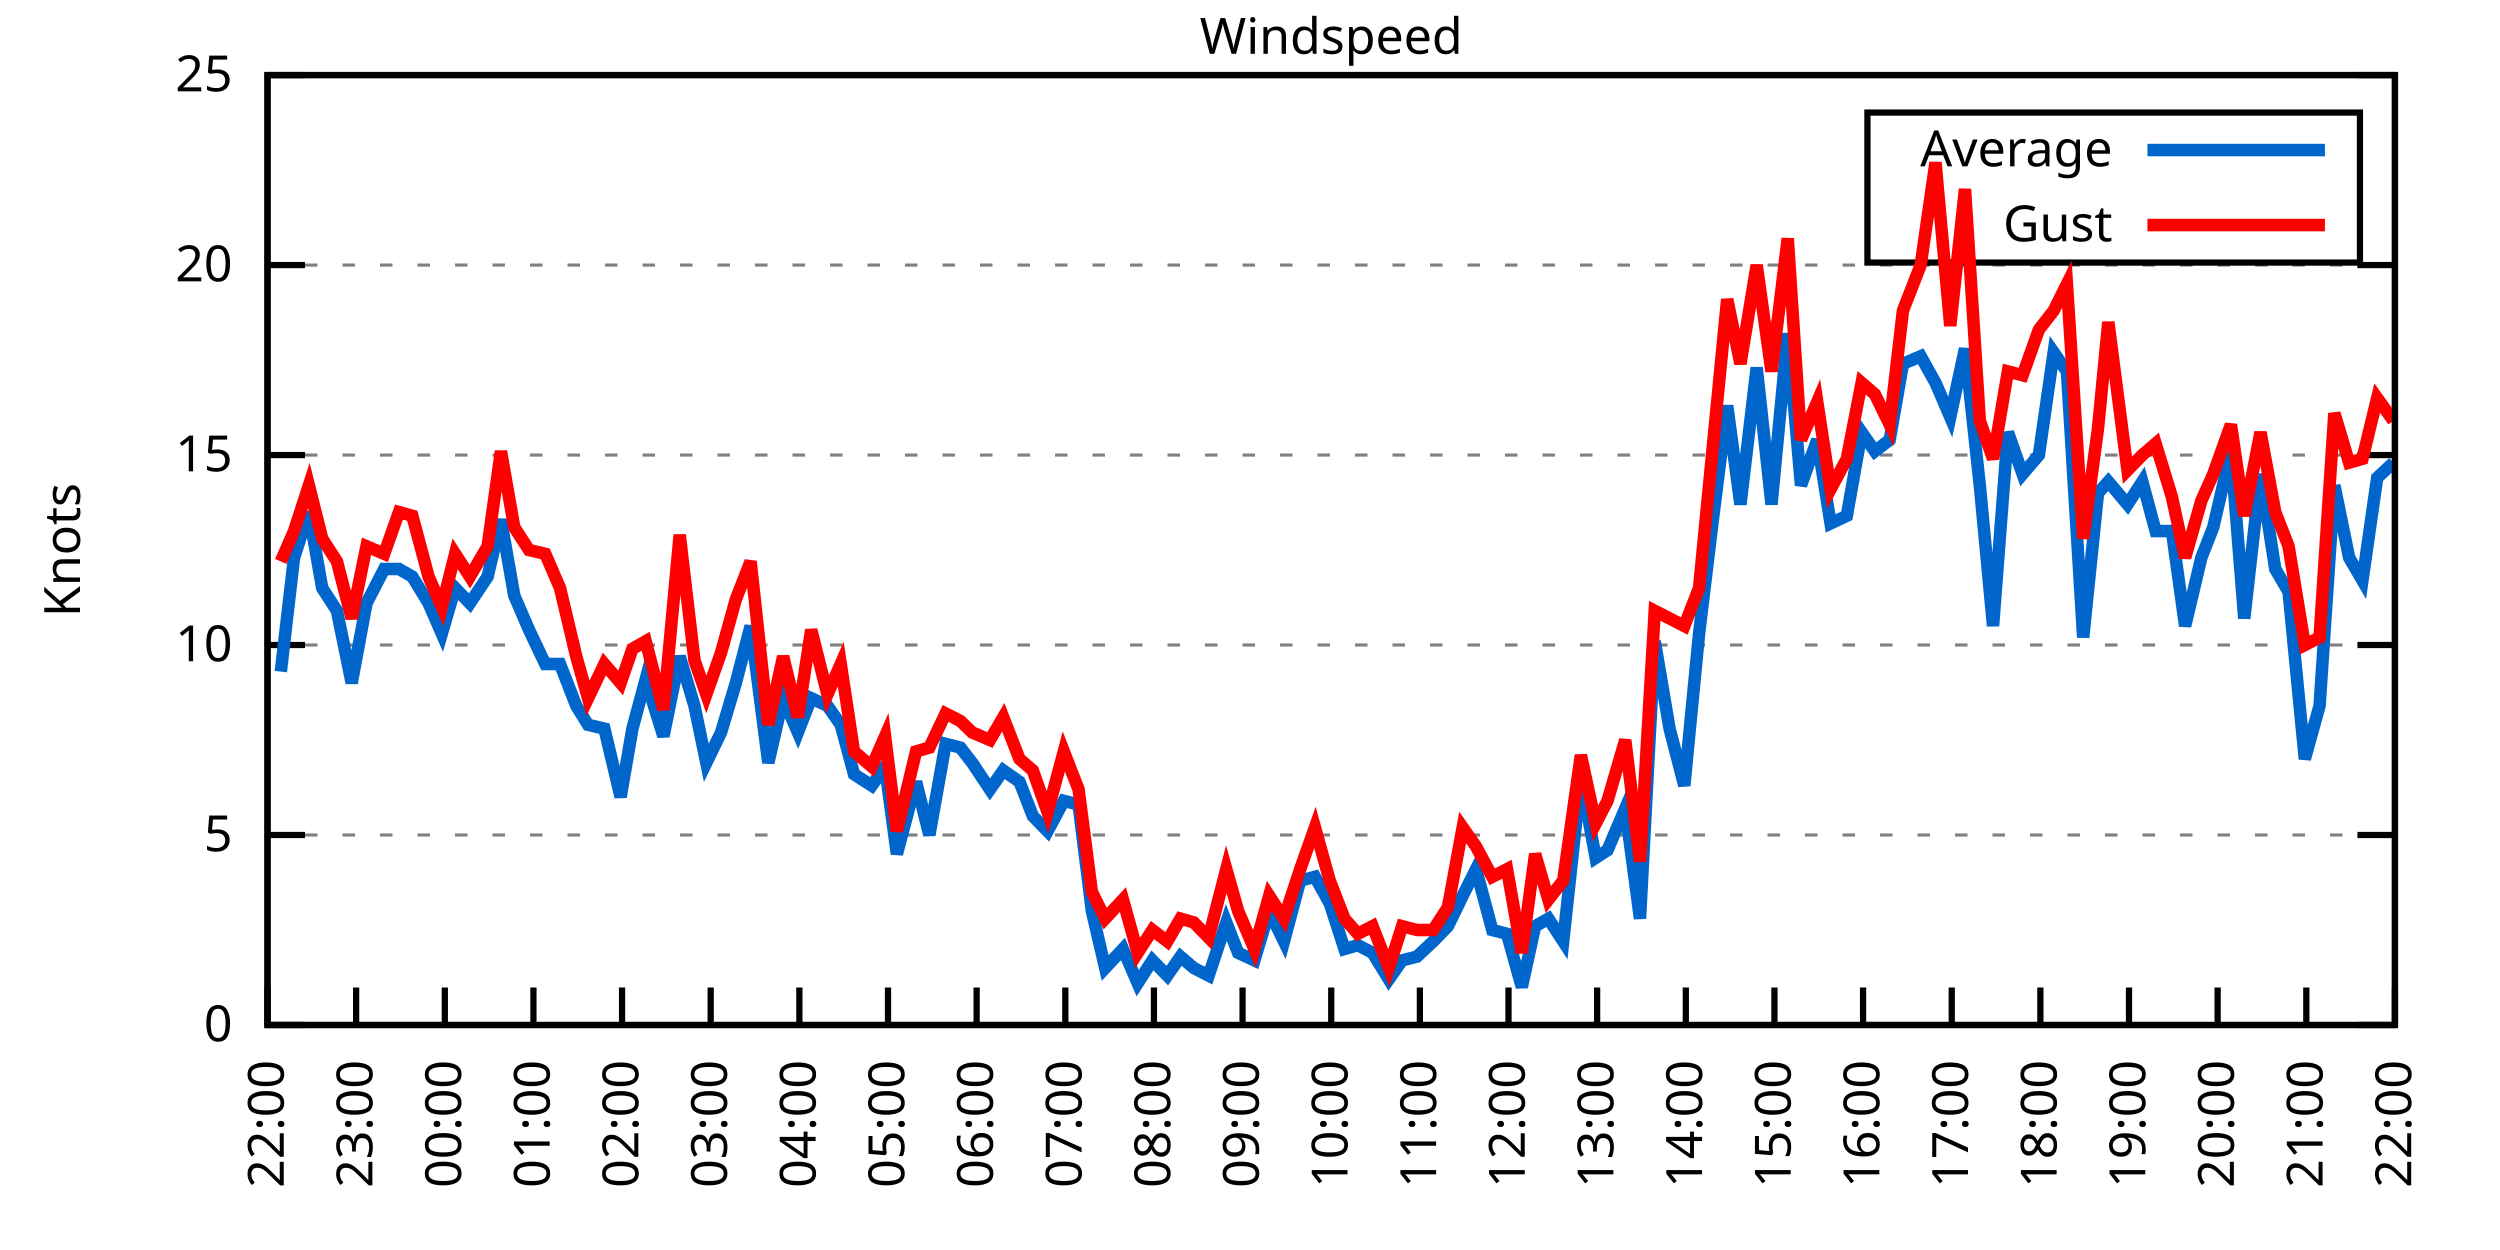
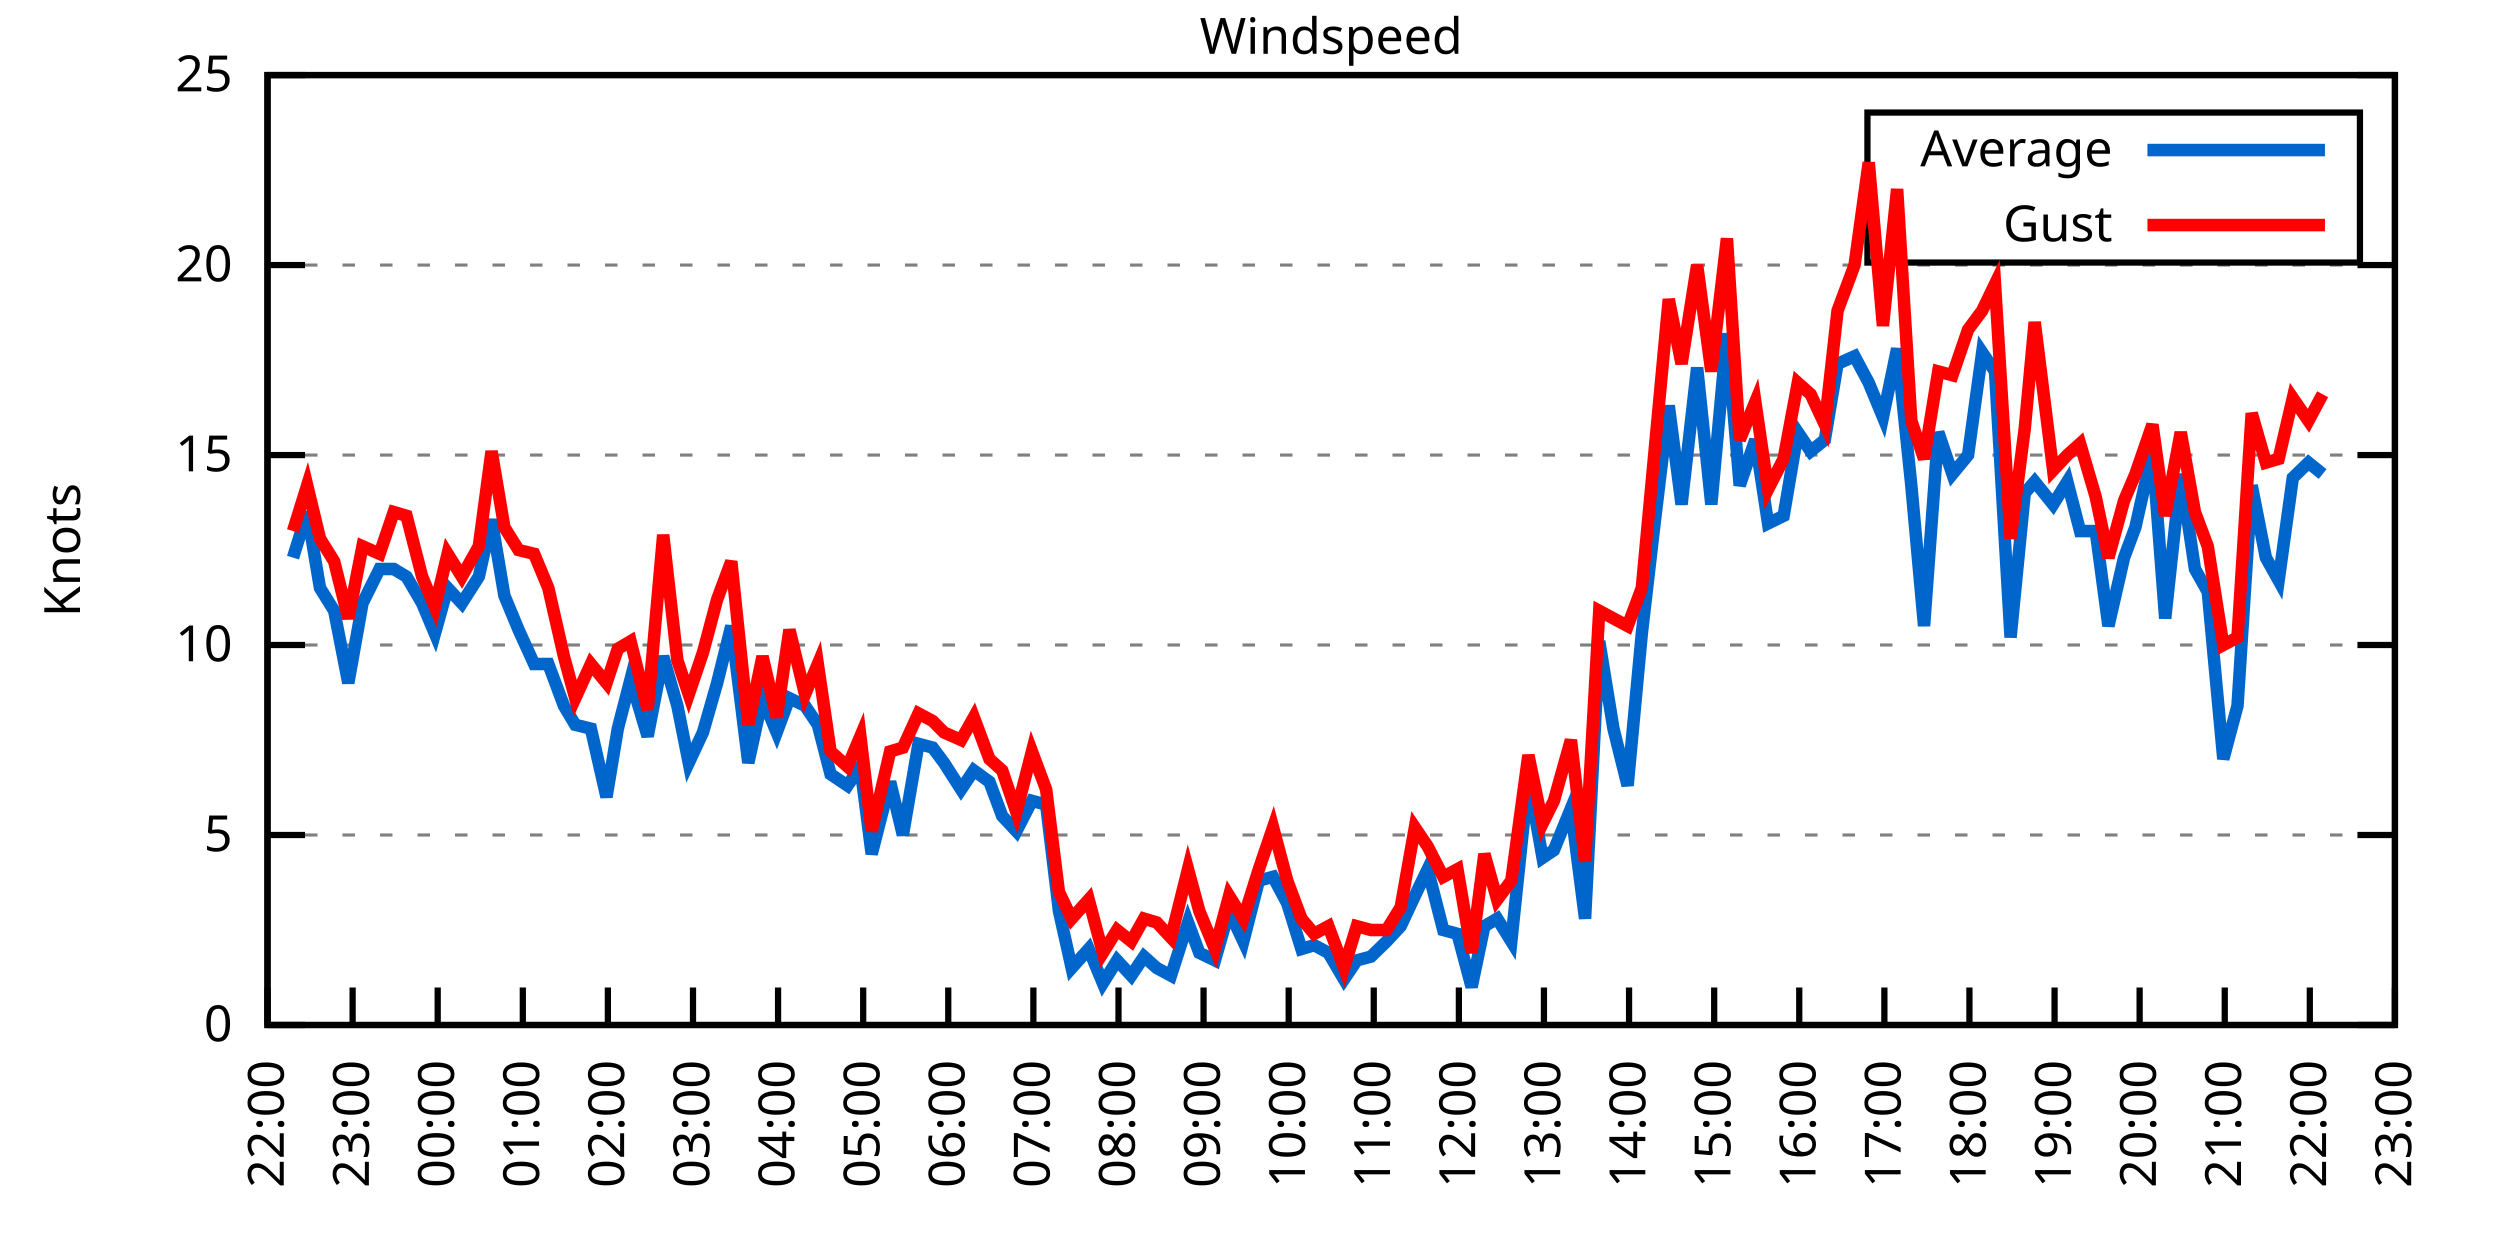
<svg xmlns="http://www.w3.org/2000/svg" xmlns:xlink="http://www.w3.org/1999/xlink" width="400" height="200" viewBox="0 0 400 200">
  <g id="gnuplot_canvas">
    <rect x="0" y="0" width="400" height="200" fill="none" />
    <defs>
      <circle id="gpDot" r="0.5" stroke-width="0.5" stroke="currentColor" />
      <path id="gpPt0" stroke-width="0.333" stroke="currentColor" d="M-1,0 h2 M0,-1 v2" />
      <path id="gpPt1" stroke-width="0.333" stroke="currentColor" d="M-1,-1 L1,1 M1,-1 L-1,1" />
      <path id="gpPt2" stroke-width="0.333" stroke="currentColor" d="M-1,0 L1,0 M0,-1 L0,1 M-1,-1 L1,1 M-1,1 L1,-1" />
      <rect id="gpPt3" stroke-width="0.333" stroke="currentColor" x="-1" y="-1" width="2" height="2" />
      <rect id="gpPt4" stroke-width="0.333" stroke="currentColor" fill="currentColor" x="-1" y="-1" width="2" height="2" />
      <circle id="gpPt5" stroke-width="0.333" stroke="currentColor" cx="0" cy="0" r="1" />
      <use xlink:href="#gpPt5" id="gpPt6" fill="currentColor" stroke="none" />
      <path id="gpPt7" stroke-width="0.333" stroke="currentColor" d="M0,-1.33 L-1.33,0.67 L1.33,0.67 z" />
      <use xlink:href="#gpPt7" id="gpPt8" fill="currentColor" stroke="none" />
      <use xlink:href="#gpPt7" id="gpPt9" stroke="currentColor" transform="rotate(180)" />
      <use xlink:href="#gpPt9" id="gpPt10" fill="currentColor" stroke="none" />
      <use xlink:href="#gpPt3" id="gpPt11" stroke="currentColor" transform="rotate(45)" />
      <use xlink:href="#gpPt11" id="gpPt12" fill="currentColor" stroke="none" />
      <path id="gpPt13" stroke-width="0.333" stroke="currentColor" d="M0,1.330 L1.265,0.411 L0.782,-1.067 L-0.782,-1.076 L-1.265,0.411 z" />
      <use xlink:href="#gpPt13" id="gpPt14" fill="currentColor" stroke="none" />
      <filter id="textbox" filterUnits="objectBoundingBox" x="0" y="0" height="1" width="1">
        <feFlood flood-color="white" flood-opacity="1" result="bgnd" />
        <feComposite in="SourceGraphic" in2="bgnd" operator="atop" />
      </filter>
      <filter id="greybox" filterUnits="objectBoundingBox" x="0" y="0" height="1" width="1">
        <feFlood flood-color="lightgrey" flood-opacity="1" result="grey" />
        <feComposite in="SourceGraphic" in2="grey" operator="atop" />
      </filter>
    </defs>
    <g fill="none" color="white" stroke="currentColor" stroke-width="1.00" stroke-linecap="butt" stroke-linejoin="miter">
</g>
    <g fill="none" color="black" stroke="currentColor" stroke-width="1.00" stroke-linecap="butt" stroke-linejoin="miter">
      <g stroke="none" shape-rendering="crispEdges">
        <polygon fill="rgb(255, 255, 255)" points="42.80,164.00 383.18,164.00 383.18,12.02 42.80,12.02 " />
      </g>
    </g>
    <g fill="none" color="black" stroke="currentColor" stroke-width="1.00" stroke-linecap="butt" stroke-linejoin="miter">
</g>
    <g fill="none" color="black" stroke="black" stroke-width="0.50" stroke-linecap="butt" stroke-linejoin="miter">
</g>
    <g fill="none" color="gray" stroke="currentColor" stroke-width="0.50" stroke-linecap="butt" stroke-linejoin="miter">
      <path stroke="gray" stroke-dasharray="2,4" class="gridline" d="M42.80,164.00 L383.19,164.00  " />
    </g>
    <g fill="none" color="gray" stroke="gray" stroke-width="1.00" stroke-linecap="butt" stroke-linejoin="miter">
</g>
    <g fill="none" color="black" stroke="currentColor" stroke-width="1.00" stroke-linecap="butt" stroke-linejoin="miter">
      <path stroke="black" d="M42.80,164.00 L48.80,164.00 M383.19,164.00 L377.19,164.00  " />
      <g transform="translate(37.20,166.60)" stroke="none" fill="black" font-family="Sans" font-size="8.00" text-anchor="end">
        <text>
          <tspan font-family="Sans"> 0</tspan>
        </text>
      </g>
    </g>
    <g fill="none" color="black" stroke="currentColor" stroke-width="1.00" stroke-linecap="butt" stroke-linejoin="miter">
</g>
    <g fill="none" color="black" stroke="black" stroke-width="0.50" stroke-linecap="butt" stroke-linejoin="miter">
</g>
    <g fill="none" color="gray" stroke="currentColor" stroke-width="0.50" stroke-linecap="butt" stroke-linejoin="miter">
      <path stroke="gray" stroke-dasharray="2,4" class="gridline" d="M42.80,133.60 L383.19,133.60  " />
    </g>
    <g fill="none" color="gray" stroke="gray" stroke-width="1.00" stroke-linecap="butt" stroke-linejoin="miter">
</g>
    <g fill="none" color="black" stroke="currentColor" stroke-width="1.00" stroke-linecap="butt" stroke-linejoin="miter">
      <path stroke="black" d="M42.80,133.60 L48.80,133.60 M383.19,133.60 L377.19,133.60  " />
      <g transform="translate(37.20,136.20)" stroke="none" fill="black" font-family="Sans" font-size="8.00" text-anchor="end">
        <text>
          <tspan font-family="Sans"> 5</tspan>
        </text>
      </g>
    </g>
    <g fill="none" color="black" stroke="currentColor" stroke-width="1.00" stroke-linecap="butt" stroke-linejoin="miter">
</g>
    <g fill="none" color="black" stroke="black" stroke-width="0.50" stroke-linecap="butt" stroke-linejoin="miter">
</g>
    <g fill="none" color="gray" stroke="currentColor" stroke-width="0.50" stroke-linecap="butt" stroke-linejoin="miter">
      <path stroke="gray" stroke-dasharray="2,4" class="gridline" d="M42.80,103.20 L383.19,103.20  " />
    </g>
    <g fill="none" color="gray" stroke="gray" stroke-width="1.00" stroke-linecap="butt" stroke-linejoin="miter">
</g>
    <g fill="none" color="black" stroke="currentColor" stroke-width="1.00" stroke-linecap="butt" stroke-linejoin="miter">
      <path stroke="black" d="M42.80,103.20 L48.80,103.20 M383.19,103.20 L377.19,103.20  " />
      <g transform="translate(37.20,105.80)" stroke="none" fill="black" font-family="Sans" font-size="8.00" text-anchor="end">
        <text>
          <tspan font-family="Sans"> 10</tspan>
        </text>
      </g>
    </g>
    <g fill="none" color="black" stroke="currentColor" stroke-width="1.00" stroke-linecap="butt" stroke-linejoin="miter">
</g>
    <g fill="none" color="black" stroke="black" stroke-width="0.50" stroke-linecap="butt" stroke-linejoin="miter">
</g>
    <g fill="none" color="gray" stroke="currentColor" stroke-width="0.50" stroke-linecap="butt" stroke-linejoin="miter">
      <path stroke="gray" stroke-dasharray="2,4" class="gridline" d="M42.80,72.81 L383.19,72.81  " />
    </g>
    <g fill="none" color="gray" stroke="gray" stroke-width="1.00" stroke-linecap="butt" stroke-linejoin="miter">
</g>
    <g fill="none" color="black" stroke="currentColor" stroke-width="1.00" stroke-linecap="butt" stroke-linejoin="miter">
      <path stroke="black" d="M42.80,72.81 L48.80,72.81 M383.19,72.81 L377.19,72.81  " />
      <g transform="translate(37.20,75.41)" stroke="none" fill="black" font-family="Sans" font-size="8.00" text-anchor="end">
        <text>
          <tspan font-family="Sans"> 15</tspan>
        </text>
      </g>
    </g>
    <g fill="none" color="black" stroke="currentColor" stroke-width="1.00" stroke-linecap="butt" stroke-linejoin="miter">
</g>
    <g fill="none" color="black" stroke="black" stroke-width="0.50" stroke-linecap="butt" stroke-linejoin="miter">
</g>
    <g fill="none" color="gray" stroke="currentColor" stroke-width="0.50" stroke-linecap="butt" stroke-linejoin="miter">
      <path stroke="gray" stroke-dasharray="2,4" class="gridline" d="M42.80,42.41 L383.19,42.41  " />
    </g>
    <g fill="none" color="gray" stroke="gray" stroke-width="1.00" stroke-linecap="butt" stroke-linejoin="miter">
</g>
    <g fill="none" color="black" stroke="currentColor" stroke-width="1.00" stroke-linecap="butt" stroke-linejoin="miter">
      <path stroke="black" d="M42.80,42.41 L48.80,42.41 M383.19,42.41 L377.19,42.41  " />
      <g transform="translate(37.20,45.01)" stroke="none" fill="black" font-family="Sans" font-size="8.00" text-anchor="end">
        <text>
          <tspan font-family="Sans"> 20</tspan>
        </text>
      </g>
    </g>
    <g fill="none" color="black" stroke="currentColor" stroke-width="1.00" stroke-linecap="butt" stroke-linejoin="miter">
</g>
    <g fill="none" color="black" stroke="black" stroke-width="0.50" stroke-linecap="butt" stroke-linejoin="miter">
</g>
    <g fill="none" color="gray" stroke="currentColor" stroke-width="0.50" stroke-linecap="butt" stroke-linejoin="miter">
      <path stroke="gray" stroke-dasharray="2,4" class="gridline" d="M42.80,12.01 L383.19,12.01  " />
    </g>
    <g fill="none" color="gray" stroke="gray" stroke-width="1.00" stroke-linecap="butt" stroke-linejoin="miter">
</g>
    <g fill="none" color="black" stroke="currentColor" stroke-width="1.00" stroke-linecap="butt" stroke-linejoin="miter">
      <path stroke="black" d="M42.80,12.01 L48.80,12.01 M383.19,12.01 L377.19,12.01  " />
      <g transform="translate(37.20,14.61)" stroke="none" fill="black" font-family="Sans" font-size="8.00" text-anchor="end">
        <text>
          <tspan font-family="Sans"> 25</tspan>
        </text>
      </g>
    </g>
    <g fill="none" color="black" stroke="currentColor" stroke-width="1.00" stroke-linecap="butt" stroke-linejoin="miter">
      <path stroke="black" d="M42.80,164.00 L42.80,158.00  " />
      <g transform="translate(45.40,169.60) rotate(270.00)" stroke="none" fill="black" font-family="Sans" font-size="8.00" text-anchor="end">
        <text>
          <tspan font-family="Sans">22:00</tspan>
        </text>
      </g>
    </g>
    <g fill="none" color="black" stroke="currentColor" stroke-width="1.00" stroke-linecap="butt" stroke-linejoin="miter">
-       <path stroke="black" d="M56.98,164.00 L56.98,158.00  " />
-       <g transform="translate(59.58,169.60) rotate(270.00)" stroke="none" fill="black" font-family="Sans" font-size="8.00" text-anchor="end">
+       <path stroke="black" d="M56.42,164.00 L56.42,158.00  " />
+       <g transform="translate(59.02,169.60) rotate(270.00)" stroke="none" fill="black" font-family="Sans" font-size="8.00" text-anchor="end">
        <text>
          <tspan font-family="Sans">23:00</tspan>
        </text>
      </g>
    </g>
    <g fill="none" color="black" stroke="currentColor" stroke-width="1.00" stroke-linecap="butt" stroke-linejoin="miter">
-       <path stroke="black" d="M71.17,164.00 L71.17,158.00  " />
-       <g transform="translate(73.77,169.60) rotate(270.00)" stroke="none" fill="black" font-family="Sans" font-size="8.00" text-anchor="end">
+       <path stroke="black" d="M70.03,164.00 L70.03,158.00  " />
+       <g transform="translate(72.63,169.60) rotate(270.00)" stroke="none" fill="black" font-family="Sans" font-size="8.00" text-anchor="end">
        <text>
          <tspan font-family="Sans">00:00</tspan>
        </text>
      </g>
    </g>
    <g fill="none" color="black" stroke="currentColor" stroke-width="1.00" stroke-linecap="butt" stroke-linejoin="miter">
-       <path stroke="black" d="M85.35,164.00 L85.35,158.00  " />
-       <g transform="translate(87.95,169.60) rotate(270.00)" stroke="none" fill="black" font-family="Sans" font-size="8.00" text-anchor="end">
+       <path stroke="black" d="M83.65,164.00 L83.65,158.00  " />
+       <g transform="translate(86.25,169.60) rotate(270.00)" stroke="none" fill="black" font-family="Sans" font-size="8.00" text-anchor="end">
        <text>
          <tspan font-family="Sans">01:00</tspan>
        </text>
      </g>
    </g>
    <g fill="none" color="black" stroke="currentColor" stroke-width="1.00" stroke-linecap="butt" stroke-linejoin="miter">
-       <path stroke="black" d="M99.53,164.00 L99.53,158.00  " />
-       <g transform="translate(102.13,169.60) rotate(270.00)" stroke="none" fill="black" font-family="Sans" font-size="8.00" text-anchor="end">
+       <path stroke="black" d="M97.26,164.00 L97.26,158.00  " />
+       <g transform="translate(99.86,169.60) rotate(270.00)" stroke="none" fill="black" font-family="Sans" font-size="8.00" text-anchor="end">
        <text>
          <tspan font-family="Sans">02:00</tspan>
        </text>
      </g>
    </g>
    <g fill="none" color="black" stroke="currentColor" stroke-width="1.00" stroke-linecap="butt" stroke-linejoin="miter">
-       <path stroke="black" d="M113.71,164.00 L113.71,158.00  " />
-       <g transform="translate(116.31,169.60) rotate(270.00)" stroke="none" fill="black" font-family="Sans" font-size="8.00" text-anchor="end">
+       <path stroke="black" d="M110.88,164.00 L110.88,158.00  " />
+       <g transform="translate(113.48,169.60) rotate(270.00)" stroke="none" fill="black" font-family="Sans" font-size="8.00" text-anchor="end">
        <text>
          <tspan font-family="Sans">03:00</tspan>
        </text>
      </g>
    </g>
    <g fill="none" color="black" stroke="currentColor" stroke-width="1.00" stroke-linecap="butt" stroke-linejoin="miter">
-       <path stroke="black" d="M127.90,164.00 L127.90,158.00  " />
-       <g transform="translate(130.50,169.60) rotate(270.00)" stroke="none" fill="black" font-family="Sans" font-size="8.00" text-anchor="end">
+       <path stroke="black" d="M124.49,164.00 L124.49,158.00  " />
+       <g transform="translate(127.09,169.60) rotate(270.00)" stroke="none" fill="black" font-family="Sans" font-size="8.00" text-anchor="end">
        <text>
          <tspan font-family="Sans">04:00</tspan>
        </text>
      </g>
    </g>
    <g fill="none" color="black" stroke="currentColor" stroke-width="1.00" stroke-linecap="butt" stroke-linejoin="miter">
-       <path stroke="black" d="M142.08,164.00 L142.08,158.00  " />
-       <g transform="translate(144.68,169.60) rotate(270.00)" stroke="none" fill="black" font-family="Sans" font-size="8.00" text-anchor="end">
+       <path stroke="black" d="M138.11,164.00 L138.11,158.00  " />
+       <g transform="translate(140.71,169.60) rotate(270.00)" stroke="none" fill="black" font-family="Sans" font-size="8.00" text-anchor="end">
        <text>
          <tspan font-family="Sans">05:00</tspan>
        </text>
      </g>
    </g>
    <g fill="none" color="black" stroke="currentColor" stroke-width="1.00" stroke-linecap="butt" stroke-linejoin="miter">
-       <path stroke="black" d="M156.26,164.00 L156.26,158.00  " />
-       <g transform="translate(158.86,169.60) rotate(270.00)" stroke="none" fill="black" font-family="Sans" font-size="8.00" text-anchor="end">
+       <path stroke="black" d="M151.72,164.00 L151.72,158.00  " />
+       <g transform="translate(154.32,169.60) rotate(270.00)" stroke="none" fill="black" font-family="Sans" font-size="8.00" text-anchor="end">
        <text>
          <tspan font-family="Sans">06:00</tspan>
        </text>
      </g>
    </g>
    <g fill="none" color="black" stroke="currentColor" stroke-width="1.00" stroke-linecap="butt" stroke-linejoin="miter">
-       <path stroke="black" d="M170.45,164.00 L170.45,158.00  " />
-       <g transform="translate(173.05,169.60) rotate(270.00)" stroke="none" fill="black" font-family="Sans" font-size="8.00" text-anchor="end">
+       <path stroke="black" d="M165.34,164.00 L165.34,158.00  " />
+       <g transform="translate(167.94,169.60) rotate(270.00)" stroke="none" fill="black" font-family="Sans" font-size="8.00" text-anchor="end">
        <text>
          <tspan font-family="Sans">07:00</tspan>
        </text>
      </g>
    </g>
    <g fill="none" color="black" stroke="currentColor" stroke-width="1.00" stroke-linecap="butt" stroke-linejoin="miter">
-       <path stroke="black" d="M184.63,164.00 L184.63,158.00  " />
-       <g transform="translate(187.23,169.60) rotate(270.00)" stroke="none" fill="black" font-family="Sans" font-size="8.00" text-anchor="end">
+       <path stroke="black" d="M178.96,164.00 L178.96,158.00  " />
+       <g transform="translate(181.56,169.60) rotate(270.00)" stroke="none" fill="black" font-family="Sans" font-size="8.00" text-anchor="end">
        <text>
          <tspan font-family="Sans">08:00</tspan>
        </text>
      </g>
    </g>
    <g fill="none" color="black" stroke="currentColor" stroke-width="1.00" stroke-linecap="butt" stroke-linejoin="miter">
-       <path stroke="black" d="M198.81,164.00 L198.81,158.00  " />
-       <g transform="translate(201.41,169.60) rotate(270.00)" stroke="none" fill="black" font-family="Sans" font-size="8.00" text-anchor="end">
+       <path stroke="black" d="M192.57,164.00 L192.57,158.00  " />
+       <g transform="translate(195.17,169.60) rotate(270.00)" stroke="none" fill="black" font-family="Sans" font-size="8.00" text-anchor="end">
        <text>
          <tspan font-family="Sans">09:00</tspan>
        </text>
      </g>
    </g>
    <g fill="none" color="black" stroke="currentColor" stroke-width="1.00" stroke-linecap="butt" stroke-linejoin="miter">
-       <path stroke="black" d="M213.00,164.00 L213.00,158.00  " />
-       <g transform="translate(215.60,169.60) rotate(270.00)" stroke="none" fill="black" font-family="Sans" font-size="8.00" text-anchor="end">
+       <path stroke="black" d="M206.19,164.00 L206.19,158.00  " />
+       <g transform="translate(208.79,169.60) rotate(270.00)" stroke="none" fill="black" font-family="Sans" font-size="8.00" text-anchor="end">
        <text>
          <tspan font-family="Sans">10:00</tspan>
        </text>
      </g>
    </g>
    <g fill="none" color="black" stroke="currentColor" stroke-width="1.00" stroke-linecap="butt" stroke-linejoin="miter">
-       <path stroke="black" d="M227.18,164.00 L227.18,158.00  " />
-       <g transform="translate(229.78,169.60) rotate(270.00)" stroke="none" fill="black" font-family="Sans" font-size="8.00" text-anchor="end">
+       <path stroke="black" d="M219.80,164.00 L219.80,158.00  " />
+       <g transform="translate(222.40,169.60) rotate(270.00)" stroke="none" fill="black" font-family="Sans" font-size="8.00" text-anchor="end">
        <text>
          <tspan font-family="Sans">11:00</tspan>
        </text>
      </g>
    </g>
    <g fill="none" color="black" stroke="currentColor" stroke-width="1.00" stroke-linecap="butt" stroke-linejoin="miter">
-       <path stroke="black" d="M241.36,164.00 L241.36,158.00  " />
-       <g transform="translate(243.96,169.60) rotate(270.00)" stroke="none" fill="black" font-family="Sans" font-size="8.00" text-anchor="end">
+       <path stroke="black" d="M233.42,164.00 L233.42,158.00  " />
+       <g transform="translate(236.02,169.60) rotate(270.00)" stroke="none" fill="black" font-family="Sans" font-size="8.00" text-anchor="end">
        <text>
          <tspan font-family="Sans">12:00</tspan>
        </text>
      </g>
    </g>
    <g fill="none" color="black" stroke="currentColor" stroke-width="1.00" stroke-linecap="butt" stroke-linejoin="miter">
-       <path stroke="black" d="M255.54,164.00 L255.54,158.00  " />
-       <g transform="translate(258.14,169.60) rotate(270.00)" stroke="none" fill="black" font-family="Sans" font-size="8.00" text-anchor="end">
+       <path stroke="black" d="M247.03,164.00 L247.03,158.00  " />
+       <g transform="translate(249.63,169.60) rotate(270.00)" stroke="none" fill="black" font-family="Sans" font-size="8.00" text-anchor="end">
        <text>
          <tspan font-family="Sans">13:00</tspan>
        </text>
      </g>
    </g>
    <g fill="none" color="black" stroke="currentColor" stroke-width="1.00" stroke-linecap="butt" stroke-linejoin="miter">
-       <path stroke="black" d="M269.73,164.00 L269.73,158.00  " />
-       <g transform="translate(272.33,169.60) rotate(270.00)" stroke="none" fill="black" font-family="Sans" font-size="8.00" text-anchor="end">
+       <path stroke="black" d="M260.65,164.00 L260.65,158.00  " />
+       <g transform="translate(263.25,169.60) rotate(270.00)" stroke="none" fill="black" font-family="Sans" font-size="8.00" text-anchor="end">
        <text>
          <tspan font-family="Sans">14:00</tspan>
        </text>
      </g>
    </g>
    <g fill="none" color="black" stroke="currentColor" stroke-width="1.00" stroke-linecap="butt" stroke-linejoin="miter">
-       <path stroke="black" d="M283.91,164.00 L283.91,158.00  " />
-       <g transform="translate(286.51,169.60) rotate(270.00)" stroke="none" fill="black" font-family="Sans" font-size="8.00" text-anchor="end">
+       <path stroke="black" d="M274.27,164.00 L274.27,158.00  " />
+       <g transform="translate(276.87,169.60) rotate(270.00)" stroke="none" fill="black" font-family="Sans" font-size="8.00" text-anchor="end">
        <text>
          <tspan font-family="Sans">15:00</tspan>
        </text>
      </g>
    </g>
    <g fill="none" color="black" stroke="currentColor" stroke-width="1.00" stroke-linecap="butt" stroke-linejoin="miter">
-       <path stroke="black" d="M298.09,164.00 L298.09,158.00  " />
-       <g transform="translate(300.69,169.60) rotate(270.00)" stroke="none" fill="black" font-family="Sans" font-size="8.00" text-anchor="end">
+       <path stroke="black" d="M287.88,164.00 L287.88,158.00  " />
+       <g transform="translate(290.48,169.60) rotate(270.00)" stroke="none" fill="black" font-family="Sans" font-size="8.00" text-anchor="end">
        <text>
          <tspan font-family="Sans">16:00</tspan>
        </text>
      </g>
    </g>
    <g fill="none" color="black" stroke="currentColor" stroke-width="1.00" stroke-linecap="butt" stroke-linejoin="miter">
-       <path stroke="black" d="M312.28,164.00 L312.28,158.00  " />
-       <g transform="translate(314.88,169.60) rotate(270.00)" stroke="none" fill="black" font-family="Sans" font-size="8.00" text-anchor="end">
+       <path stroke="black" d="M301.50,164.00 L301.50,158.00  " />
+       <g transform="translate(304.10,169.60) rotate(270.00)" stroke="none" fill="black" font-family="Sans" font-size="8.00" text-anchor="end">
        <text>
          <tspan font-family="Sans">17:00</tspan>
        </text>
      </g>
    </g>
    <g fill="none" color="black" stroke="currentColor" stroke-width="1.00" stroke-linecap="butt" stroke-linejoin="miter">
-       <path stroke="black" d="M326.46,164.00 L326.46,158.00  " />
-       <g transform="translate(329.06,169.60) rotate(270.00)" stroke="none" fill="black" font-family="Sans" font-size="8.00" text-anchor="end">
+       <path stroke="black" d="M315.11,164.00 L315.11,158.00  " />
+       <g transform="translate(317.71,169.60) rotate(270.00)" stroke="none" fill="black" font-family="Sans" font-size="8.00" text-anchor="end">
        <text>
          <tspan font-family="Sans">18:00</tspan>
        </text>
      </g>
    </g>
    <g fill="none" color="black" stroke="currentColor" stroke-width="1.00" stroke-linecap="butt" stroke-linejoin="miter">
-       <path stroke="black" d="M340.64,164.00 L340.64,158.00  " />
-       <g transform="translate(343.24,169.60) rotate(270.00)" stroke="none" fill="black" font-family="Sans" font-size="8.00" text-anchor="end">
+       <path stroke="black" d="M328.73,164.00 L328.73,158.00  " />
+       <g transform="translate(331.33,169.60) rotate(270.00)" stroke="none" fill="black" font-family="Sans" font-size="8.00" text-anchor="end">
        <text>
          <tspan font-family="Sans">19:00</tspan>
        </text>
      </g>
    </g>
    <g fill="none" color="black" stroke="currentColor" stroke-width="1.00" stroke-linecap="butt" stroke-linejoin="miter">
-       <path stroke="black" d="M354.82,164.00 L354.82,158.00  " />
-       <g transform="translate(357.42,169.60) rotate(270.00)" stroke="none" fill="black" font-family="Sans" font-size="8.00" text-anchor="end">
+       <path stroke="black" d="M342.34,164.00 L342.34,158.00  " />
+       <g transform="translate(344.94,169.60) rotate(270.00)" stroke="none" fill="black" font-family="Sans" font-size="8.00" text-anchor="end">
        <text>
          <tspan font-family="Sans">20:00</tspan>
        </text>
      </g>
    </g>
    <g fill="none" color="black" stroke="currentColor" stroke-width="1.00" stroke-linecap="butt" stroke-linejoin="miter">
-       <path stroke="black" d="M369.01,164.00 L369.01,158.00  " />
-       <g transform="translate(371.61,169.60) rotate(270.00)" stroke="none" fill="black" font-family="Sans" font-size="8.00" text-anchor="end">
+       <path stroke="black" d="M355.96,164.00 L355.96,158.00  " />
+       <g transform="translate(358.56,169.60) rotate(270.00)" stroke="none" fill="black" font-family="Sans" font-size="8.00" text-anchor="end">
        <text>
          <tspan font-family="Sans">21:00</tspan>
+         </text>
+       </g>
+     </g>
+     <g fill="none" color="black" stroke="currentColor" stroke-width="1.00" stroke-linecap="butt" stroke-linejoin="miter">
+       <path stroke="black" d="M369.57,164.00 L369.57,158.00  " />
+       <g transform="translate(372.17,169.60) rotate(270.00)" stroke="none" fill="black" font-family="Sans" font-size="8.00" text-anchor="end">
+         <text>
+           <tspan font-family="Sans">22:00</tspan>
        </text>
      </g>
    </g>
    <g fill="none" color="black" stroke="currentColor" stroke-width="1.00" stroke-linecap="butt" stroke-linejoin="miter">
      <path stroke="black" d="M383.19,164.00 L383.19,158.00  " />
      <g transform="translate(385.79,169.60) rotate(270.00)" stroke="none" fill="black" font-family="Sans" font-size="8.00" text-anchor="end">
        <text>
-           <tspan font-family="Sans">22:00</tspan>
+           <tspan font-family="Sans">23:00</tspan>
        </text>
      </g>
    </g>
    <g fill="none" color="black" stroke="currentColor" stroke-width="1.00" stroke-linecap="butt" stroke-linejoin="miter">
</g>
    <g fill="none" color="black" stroke="currentColor" stroke-width="1.00" stroke-linecap="butt" stroke-linejoin="miter">
      <path stroke="black" d="M42.80,12.01 L42.80,164.00 L383.19,164.00 L383.19,12.01 L42.80,12.01 Z  " />
    </g>
    <g fill="none" color="black" stroke="currentColor" stroke-width="1.00" stroke-linecap="butt" stroke-linejoin="miter">
</g>
    <g fill="none" color="black" stroke="currentColor" stroke-width="1.00" stroke-linecap="butt" stroke-linejoin="miter">
      <path stroke="black" d="M298.79,42.01 L298.79,18.01 L377.59,18.01 L377.59,42.01 L298.79,42.01 Z  " />
    </g>
    <g id="Windspeed_plot_1">
      <g fill="none" color="white" stroke="black" stroke-width="2.00" stroke-linecap="butt" stroke-linejoin="miter">
</g>
      <g fill="none" color="black" stroke="currentColor" stroke-width="2.00" stroke-linecap="butt" stroke-linejoin="miter">
        <g transform="translate(337.99,26.61)" stroke="none" fill="black" font-family="Sans" font-size="8.00" text-anchor="end">
          <text>
            <tspan font-family="Sans">Average</tspan>
          </text>
        </g>
      </g>
      <g fill="none" color="black" stroke="currentColor" stroke-width="2.00" stroke-linecap="butt" stroke-linejoin="miter">
-         <path stroke="rgb(  0, 102, 204)" d="M343.59,24.01 L371.99,24.01 M44.93,107.46 L47.05,89.22 L49.42,81.93 L51.55,94.08 L53.91,97.73 L56.27,109.28   L58.64,96.52 L61.47,91.04 L63.84,91.04 L65.97,92.26 L68.57,96.52 L70.69,101.38 L72.82,94.08 L75.18,96.52   L78.02,92.26 L80.15,83.14 L82.28,95.30 L84.64,100.77 L87.24,106.24 L89.60,106.24 L92.20,112.93 L94.09,115.97   L96.70,116.58 L99.30,127.52 L101.19,116.58 L103.31,108.68 L106.15,117.80 L108.75,105.03 L111.11,112.93 L113.01,122.05   L115.37,117.19 L117.73,109.28 L120.10,100.16 L122.93,122.05 L125.30,111.72 L127.66,117.19 L129.79,111.72 L132.39,112.93   L134.52,115.97 L136.64,123.87 L139.48,125.70 L141.61,122.66 L143.50,136.64 L146.57,125.09 L148.70,133.60 L151.30,119.01   L153.66,119.62 L155.55,122.05 L158.39,126.31 L160.52,123.27 L163.12,125.09 L165.25,130.56 L167.61,132.99 L170.21,128.13   L172.57,128.74 L174.70,145.76 L176.83,154.88 L179.67,151.84 L182.03,157.31 L184.39,153.66 L186.76,156.10 L188.88,153.06   L191.01,154.88 L193.38,156.10 L196.21,147.59 L198.10,152.45 L200.70,153.66 L203.07,145.76 L205.43,150.62 L208.03,140.90   L210.39,140.29 L212.76,144.55 L215.12,151.84 L217.25,151.23 L219.61,152.45 L222.21,156.70 L224.34,153.66 L226.71,153.06   L229.31,150.62 L231.67,148.19 L234.03,143.33 L236.16,139.07 L238.76,148.80 L241.12,149.41 L243.49,157.92 L245.62,148.19   L247.74,146.98 L250.11,150.62 L252.94,124.48 L255.31,137.25 L257.20,136.03 L260.04,129.35 L262.40,146.98 L264.76,102.60   L267.13,116.58 L269.49,125.70 L271.85,101.38 L273.98,83.75 L276.35,64.90 L278.47,80.71 L281.07,58.82 L283.44,80.71   L286.04,53.35 L288.16,77.67 L290.76,70.37 L292.89,83.75 L295.49,82.53 L297.86,69.16 L299.98,72.20 L302.35,70.37   L304.47,58.21 L307.31,57.00 L309.68,61.25 L312.04,66.73 L314.40,55.78 L316.77,77.67 L318.89,100.16 L321.26,69.16   L323.62,75.85 L326.22,72.81 L328.59,56.39 L330.71,59.43 L333.31,101.99 L335.68,78.89 L337.33,77.06 L340.40,80.71   L342.77,77.06 L344.90,84.97 L347.50,84.97 L349.62,100.16 L352.22,89.22 L354.12,84.36 L356.95,72.20 L359.08,98.95   L361.68,75.85 L364.04,91.04 L366.17,94.69 L368.77,121.44 L371.13,112.93 L373.50,77.67 L375.86,89.22 L377.99,92.87   L380.35,76.45 L382.95,74.02  " />
+         <path stroke="rgb(  0, 102, 204)" d="M343.59,24.01 L371.99,24.01 M46.88,89.22 L49.15,81.93 L51.20,94.08 L53.47,97.73 L55.73,109.28 L58.00,96.52   L60.73,91.04 L63.00,91.04 L65.04,92.26 L67.54,96.52 L69.58,101.38 L71.62,94.08 L73.89,96.52 L76.61,92.26   L78.65,83.14 L80.70,95.30 L82.97,100.77 L85.46,106.24 L87.73,106.24 L90.23,112.93 L92.04,115.97 L94.54,116.58   L97.04,127.52 L98.85,116.58 L100.89,108.68 L103.62,117.80 L106.11,105.03 L108.38,112.93 L110.20,122.05 L112.47,117.19   L114.74,109.28 L117.01,100.16 L119.73,122.05 L122.00,111.72 L124.27,117.19 L126.31,111.72 L128.81,112.93 L130.85,115.97   L132.89,123.87 L135.61,125.70 L137.66,122.66 L139.47,136.64 L142.42,125.09 L144.46,133.60 L146.96,119.01 L149.23,119.62   L151.04,122.05 L153.77,126.31 L155.81,123.27 L158.31,125.09 L160.35,130.56 L162.62,132.99 L165.11,128.13 L167.38,128.74   L169.43,145.76 L171.47,154.88 L174.19,151.84 L176.46,157.31 L178.73,153.66 L181.00,156.10 L183.04,153.06 L185.08,154.88   L187.35,156.10 L190.08,147.59 L191.89,152.45 L194.39,153.66 L196.66,145.76 L198.93,150.62 L201.42,140.90 L203.69,140.29   L205.96,144.55 L208.23,151.84 L210.27,151.23 L212.54,152.45 L215.04,156.70 L217.08,153.66 L219.35,153.06 L221.85,150.62   L224.11,148.19 L226.38,143.33 L228.43,139.07 L230.92,148.80 L233.19,149.41 L235.46,157.92 L237.50,148.19 L239.55,146.98   L241.81,150.62 L244.54,124.48 L246.81,137.25 L248.62,136.03 L251.35,129.35 L253.61,146.98 L255.88,102.60 L258.15,116.58   L260.42,125.70 L262.69,101.38 L264.73,83.75 L267.00,64.90 L269.05,80.71 L271.54,58.82 L273.81,80.71 L276.31,53.35   L278.35,77.67 L280.85,70.37 L282.89,83.75 L285.38,82.53 L287.65,69.16 L289.70,72.20 L291.97,70.37 L294.01,58.21   L296.73,57.00 L299.00,61.25 L301.27,66.73 L303.54,55.78 L305.81,77.67 L307.85,100.16 L310.12,69.16 L312.39,75.85   L314.89,72.81 L317.15,56.39 L319.20,59.43 L321.69,101.99 L323.96,78.89 L325.55,77.06 L328.50,80.71 L330.77,77.06   L332.81,84.97 L335.31,84.97 L337.35,100.16 L339.85,89.22 L341.66,84.36 L344.39,72.20 L346.43,98.95 L348.92,75.85   L351.19,91.04 L353.24,94.69 L355.73,121.44 L358.00,112.93 L360.27,77.67 L362.54,89.22 L364.58,92.87 L366.85,76.45   L369.35,74.02 L371.62,75.85  " />
      </g>
    </g>
    <g id="Windspeed_plot_2">
      <g fill="none" color="black" stroke="currentColor" stroke-width="2.00" stroke-linecap="butt" stroke-linejoin="miter">
        <g transform="translate(337.99,38.61)" stroke="none" fill="black" font-family="Sans" font-size="8.00" text-anchor="end">
          <text>
            <tspan font-family="Sans">Gust</tspan>
          </text>
        </g>
      </g>
      <g fill="none" color="black" stroke="currentColor" stroke-width="2.00" stroke-linecap="butt" stroke-linejoin="miter">
-         <path stroke="rgb(255,   0,   0)" d="M343.59,36.01 L371.99,36.01 M44.93,89.83 L47.05,84.97 L49.42,77.67 L51.55,86.18 L53.91,89.83 L56.27,98.95   L58.64,87.40 L61.47,88.61 L63.84,81.93 L65.97,82.53 L68.57,92.26 L70.69,97.12 L72.82,88.61 L75.18,92.26   L78.02,87.40 L80.15,72.20 L82.28,84.36 L84.64,88.00 L87.24,88.61 L89.60,94.08 L92.20,105.03 L94.09,111.72   L96.70,106.24 L99.30,109.28 L101.19,103.81 L103.31,102.60 L106.15,113.54 L108.75,85.57 L111.11,105.64 L113.01,111.11   L115.37,104.42 L117.73,95.91 L120.10,89.83 L122.93,115.97 L125.30,105.03 L127.66,114.76 L129.79,100.77 L132.39,111.11   L134.52,106.24 L136.64,120.23 L139.48,122.66 L141.61,117.80 L143.50,132.99 L146.57,120.23 L148.70,119.62 L151.30,114.15   L153.66,115.36 L155.55,117.19 L158.39,118.40 L160.52,114.76 L163.12,121.44 L165.25,123.27 L167.61,129.95 L170.21,120.23   L172.57,126.31 L174.70,142.72 L176.83,146.98 L179.67,143.94 L182.03,152.45 L184.39,148.80 L186.76,150.62 L188.88,146.98   L191.01,147.59 L193.38,150.02 L196.21,139.07 L198.10,145.76 L200.70,151.84 L203.07,143.33 L205.43,146.98 L208.03,139.07   L210.39,132.39 L212.76,140.90 L215.12,146.98 L217.25,149.41 L219.61,148.19 L222.21,154.88 L224.34,148.19 L226.71,148.80   L229.31,148.80 L231.67,145.15 L234.03,132.39 L236.16,135.43 L238.76,140.29 L241.12,139.07 L243.49,152.45 L245.62,136.64   L247.74,143.94 L250.11,140.90 L252.94,120.83 L255.31,131.78 L257.20,128.13 L260.04,118.40 L262.40,137.86 L264.76,97.73   L267.13,98.95 L269.49,100.16 L271.85,94.08 L273.98,72.20 L276.35,47.88 L278.47,58.21 L281.07,42.41 L283.44,59.43   L286.04,38.15 L288.16,70.37 L290.76,64.29 L292.89,78.28 L295.49,73.41 L297.86,61.25 L299.98,63.08 L302.35,67.94   L304.47,49.70 L307.31,42.41 L309.68,25.99 L312.04,52.14 L314.40,30.25 L316.77,67.33 L318.89,73.41 L321.26,59.43   L323.62,60.04 L326.22,52.74 L328.59,49.70 L330.71,45.45 L333.31,86.18 L335.68,68.55 L337.33,51.53 L340.40,75.24   L342.77,72.81 L344.90,70.98 L347.50,79.49 L349.62,89.22 L352.22,80.10 L354.12,75.85 L356.95,67.94 L359.08,82.53   L361.68,69.16 L364.04,81.93 L366.17,87.40 L368.77,103.20 L371.13,101.99 L373.50,66.12 L375.86,74.02 L377.99,73.41   L380.35,63.69 L382.95,67.33  " />
+         <path stroke="rgb(255,   0,   0)" d="M343.59,36.01 L371.99,36.01 M46.88,84.97 L49.15,77.67 L51.20,86.18 L53.47,89.83 L55.73,98.95 L58.00,87.40   L60.73,88.61 L63.00,81.93 L65.04,82.53 L67.54,92.26 L69.58,97.12 L71.62,88.61 L73.89,92.26 L76.61,87.40   L78.65,72.20 L80.70,84.36 L82.97,88.00 L85.46,88.61 L87.73,94.08 L90.23,105.03 L92.04,111.72 L94.54,106.24   L97.04,109.28 L98.85,103.81 L100.89,102.60 L103.62,113.54 L106.11,85.57 L108.38,105.64 L110.20,111.11 L112.47,104.42   L114.74,95.91 L117.01,89.83 L119.73,115.97 L122.00,105.03 L124.27,114.76 L126.31,100.77 L128.81,111.11 L130.85,106.24   L132.89,120.23 L135.61,122.66 L137.66,117.80 L139.47,132.99 L142.42,120.23 L144.46,119.62 L146.96,114.15 L149.23,115.36   L151.04,117.19 L153.77,118.40 L155.81,114.76 L158.31,121.44 L160.35,123.27 L162.62,129.95 L165.11,120.23 L167.38,126.31   L169.43,142.72 L171.47,146.98 L174.19,143.94 L176.46,152.45 L178.73,148.80 L181.00,150.62 L183.04,146.98 L185.08,147.59   L187.35,150.02 L190.08,139.07 L191.89,145.76 L194.39,151.84 L196.66,143.33 L198.93,146.98 L201.42,139.07 L203.69,132.39   L205.96,140.90 L208.23,146.98 L210.27,149.41 L212.54,148.19 L215.04,154.88 L217.08,148.19 L219.35,148.80 L221.85,148.80   L224.11,145.15 L226.38,132.39 L228.43,135.43 L230.92,140.29 L233.19,139.07 L235.46,152.45 L237.50,136.64 L239.55,143.94   L241.81,140.90 L244.54,120.83 L246.81,131.78 L248.62,128.13 L251.35,118.40 L253.61,137.86 L255.88,97.73 L258.15,98.95   L260.42,100.16 L262.69,94.08 L264.73,72.20 L267.00,47.88 L269.05,58.21 L271.54,42.41 L273.81,59.43 L276.31,38.15   L278.35,70.37 L280.85,64.29 L282.89,78.28 L285.38,73.41 L287.65,61.25 L289.70,63.08 L291.97,67.94 L294.01,49.70   L296.73,42.41 L299.00,25.99 L301.27,52.14 L303.54,30.25 L305.81,67.33 L307.85,73.41 L310.12,59.43 L312.39,60.04   L314.89,52.74 L317.15,49.70 L319.20,45.45 L321.69,86.18 L323.96,68.55 L325.55,51.53 L328.50,75.24 L330.77,72.81   L332.81,70.98 L335.31,79.49 L337.35,89.22 L339.85,80.10 L341.66,75.85 L344.39,67.94 L346.43,82.53 L348.92,69.16   L351.19,81.93 L353.24,87.40 L355.73,103.20 L358.00,101.99 L360.27,66.12 L362.54,74.02 L364.58,73.41 L366.85,63.69   L369.35,67.33 L371.62,63.08  " />
      </g>
    </g>
    <g fill="none" color="black" stroke="currentColor" stroke-width="2.00" stroke-linecap="butt" stroke-linejoin="miter">
</g>
    <g fill="none" color="black" stroke="black" stroke-width="1.00" stroke-linecap="butt" stroke-linejoin="miter">
</g>
    <g fill="none" color="black" stroke="currentColor" stroke-width="1.00" stroke-linecap="butt" stroke-linejoin="miter">
      <path stroke="black" d="M42.80,12.01 L42.80,164.00 L383.19,164.00 L383.19,12.01 L42.80,12.01 Z  " />
      <g transform="translate(12.80,88.01) rotate(270.00)" stroke="none" fill="black" font-family="Sans" font-size="8.00" text-anchor="middle">
        <text>
          <tspan font-family="Sans">Knots</tspan>
        </text>
      </g>
    </g>
    <g fill="none" color="black" stroke="currentColor" stroke-width="1.00" stroke-linecap="butt" stroke-linejoin="miter">
</g>
    <g fill="none" color="black" stroke="currentColor" stroke-width="1.00" stroke-linecap="butt" stroke-linejoin="miter">
      <g transform="translate(212.99,8.61)" stroke="none" fill="black" font-family="Sans" font-size="8.00" text-anchor="middle">
        <text>
          <tspan font-family="Sans">Windspeed</tspan>
        </text>
      </g>
    </g>
    <g fill="none" color="black" stroke="currentColor" stroke-width="1.00" stroke-linecap="butt" stroke-linejoin="miter">
</g>
  </g>
</svg>
